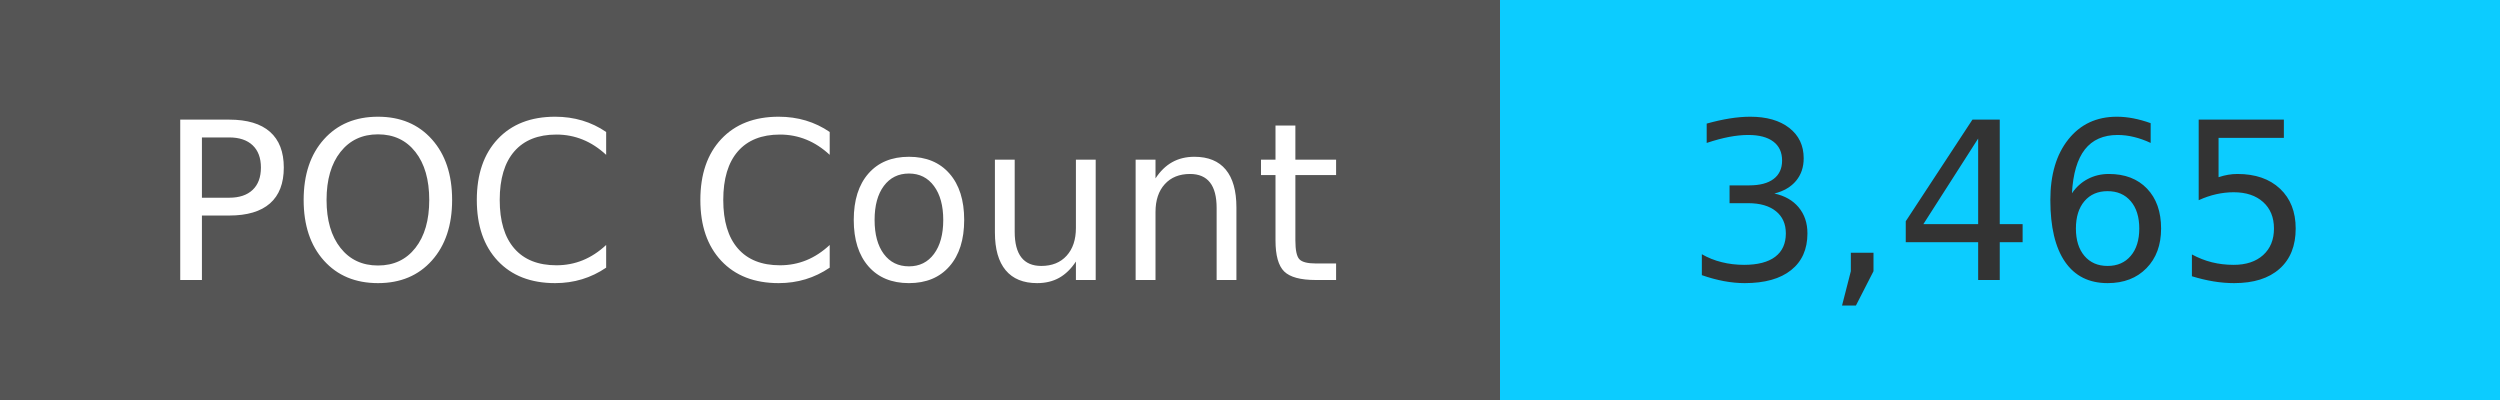
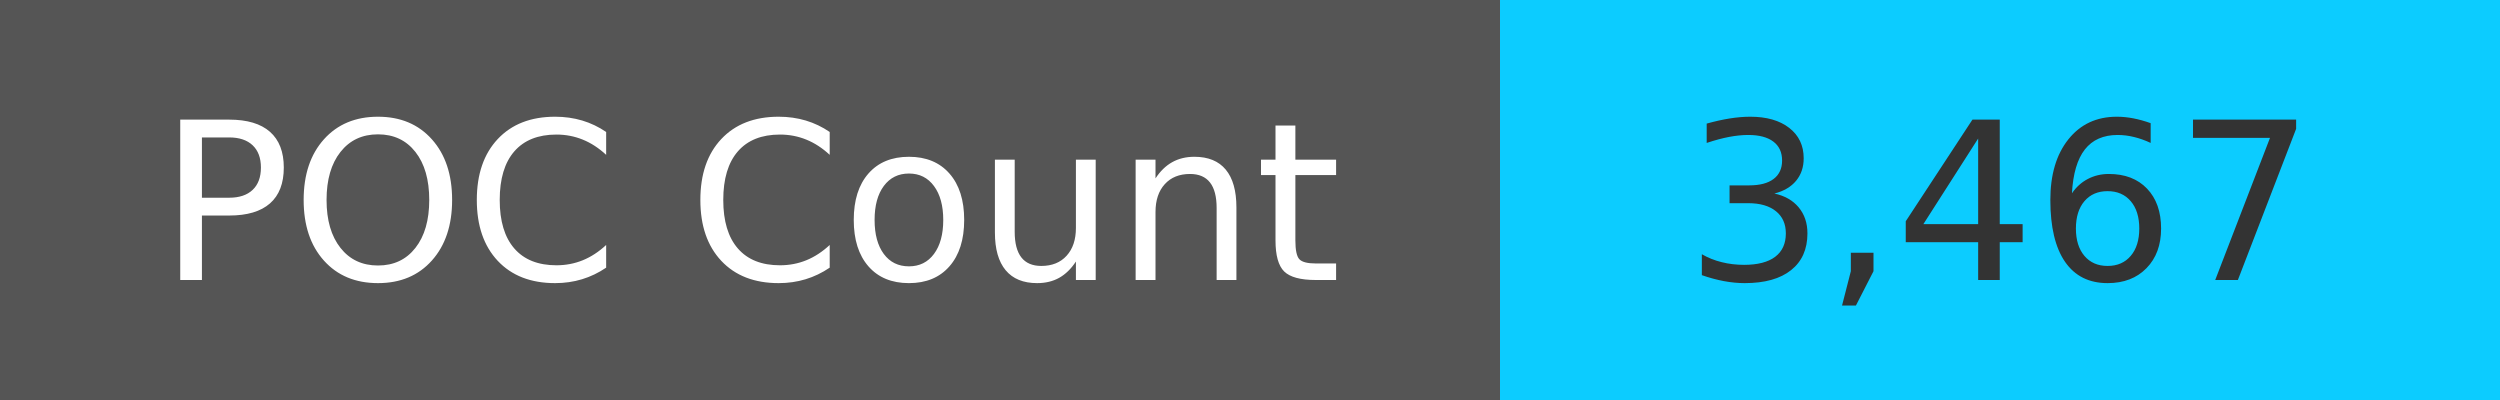
<svg xmlns="http://www.w3.org/2000/svg" width="125" height="20" role="img">
  <linearGradient id="s" x2="0" y2="100%">
    <stop offset="0" stop-color="#bbb" stop-opacity=".1" />
    <stop offset="1" stop-opacity=".1" />
  </linearGradient>
  <g>
    <rect width="75" height="20" fill="#555" />
    <rect x="75" width="267" height="20" fill="#0cccff" />
  </g>
  <g fill="#fff" text-anchor="middle" font-family="Verdana,Geneva,DejaVu Sans,sans-serif" text-rendering="geometricPrecision" font-size="110">
    <text x="375" y="140" transform="scale(.1)" fill="#fff">
            POC Count
        </text>
    <text x="1000" y="140" transform="scale(.1)" fill="#333">
-             3,465
+             3,467
        </text>
  </g>
</svg>
